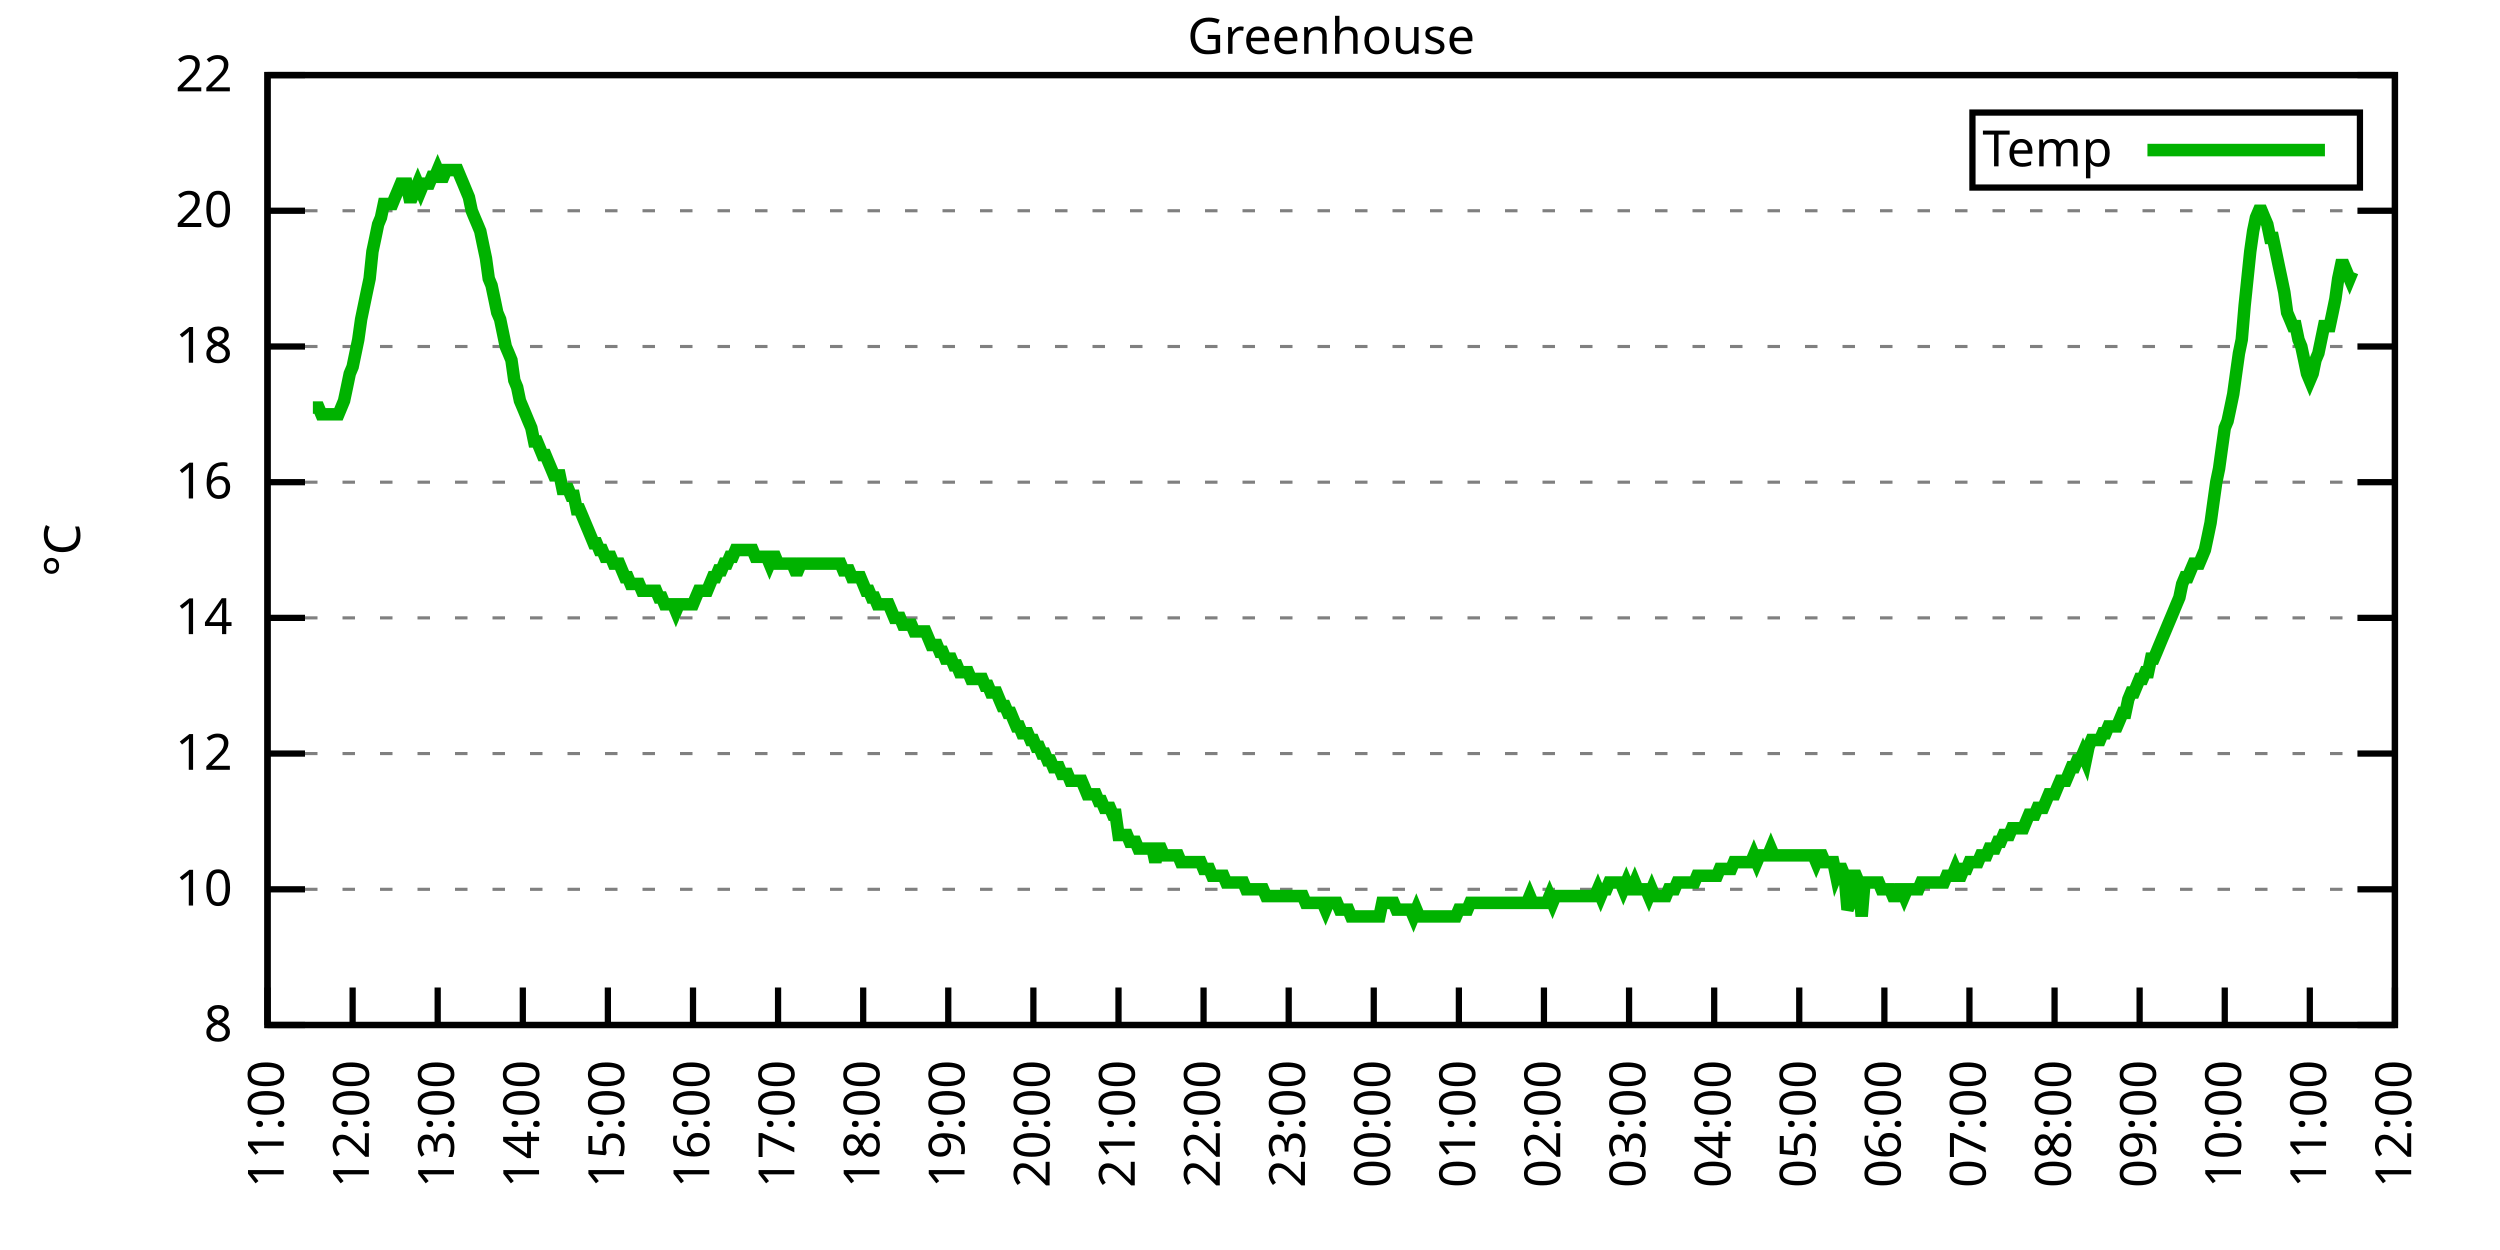
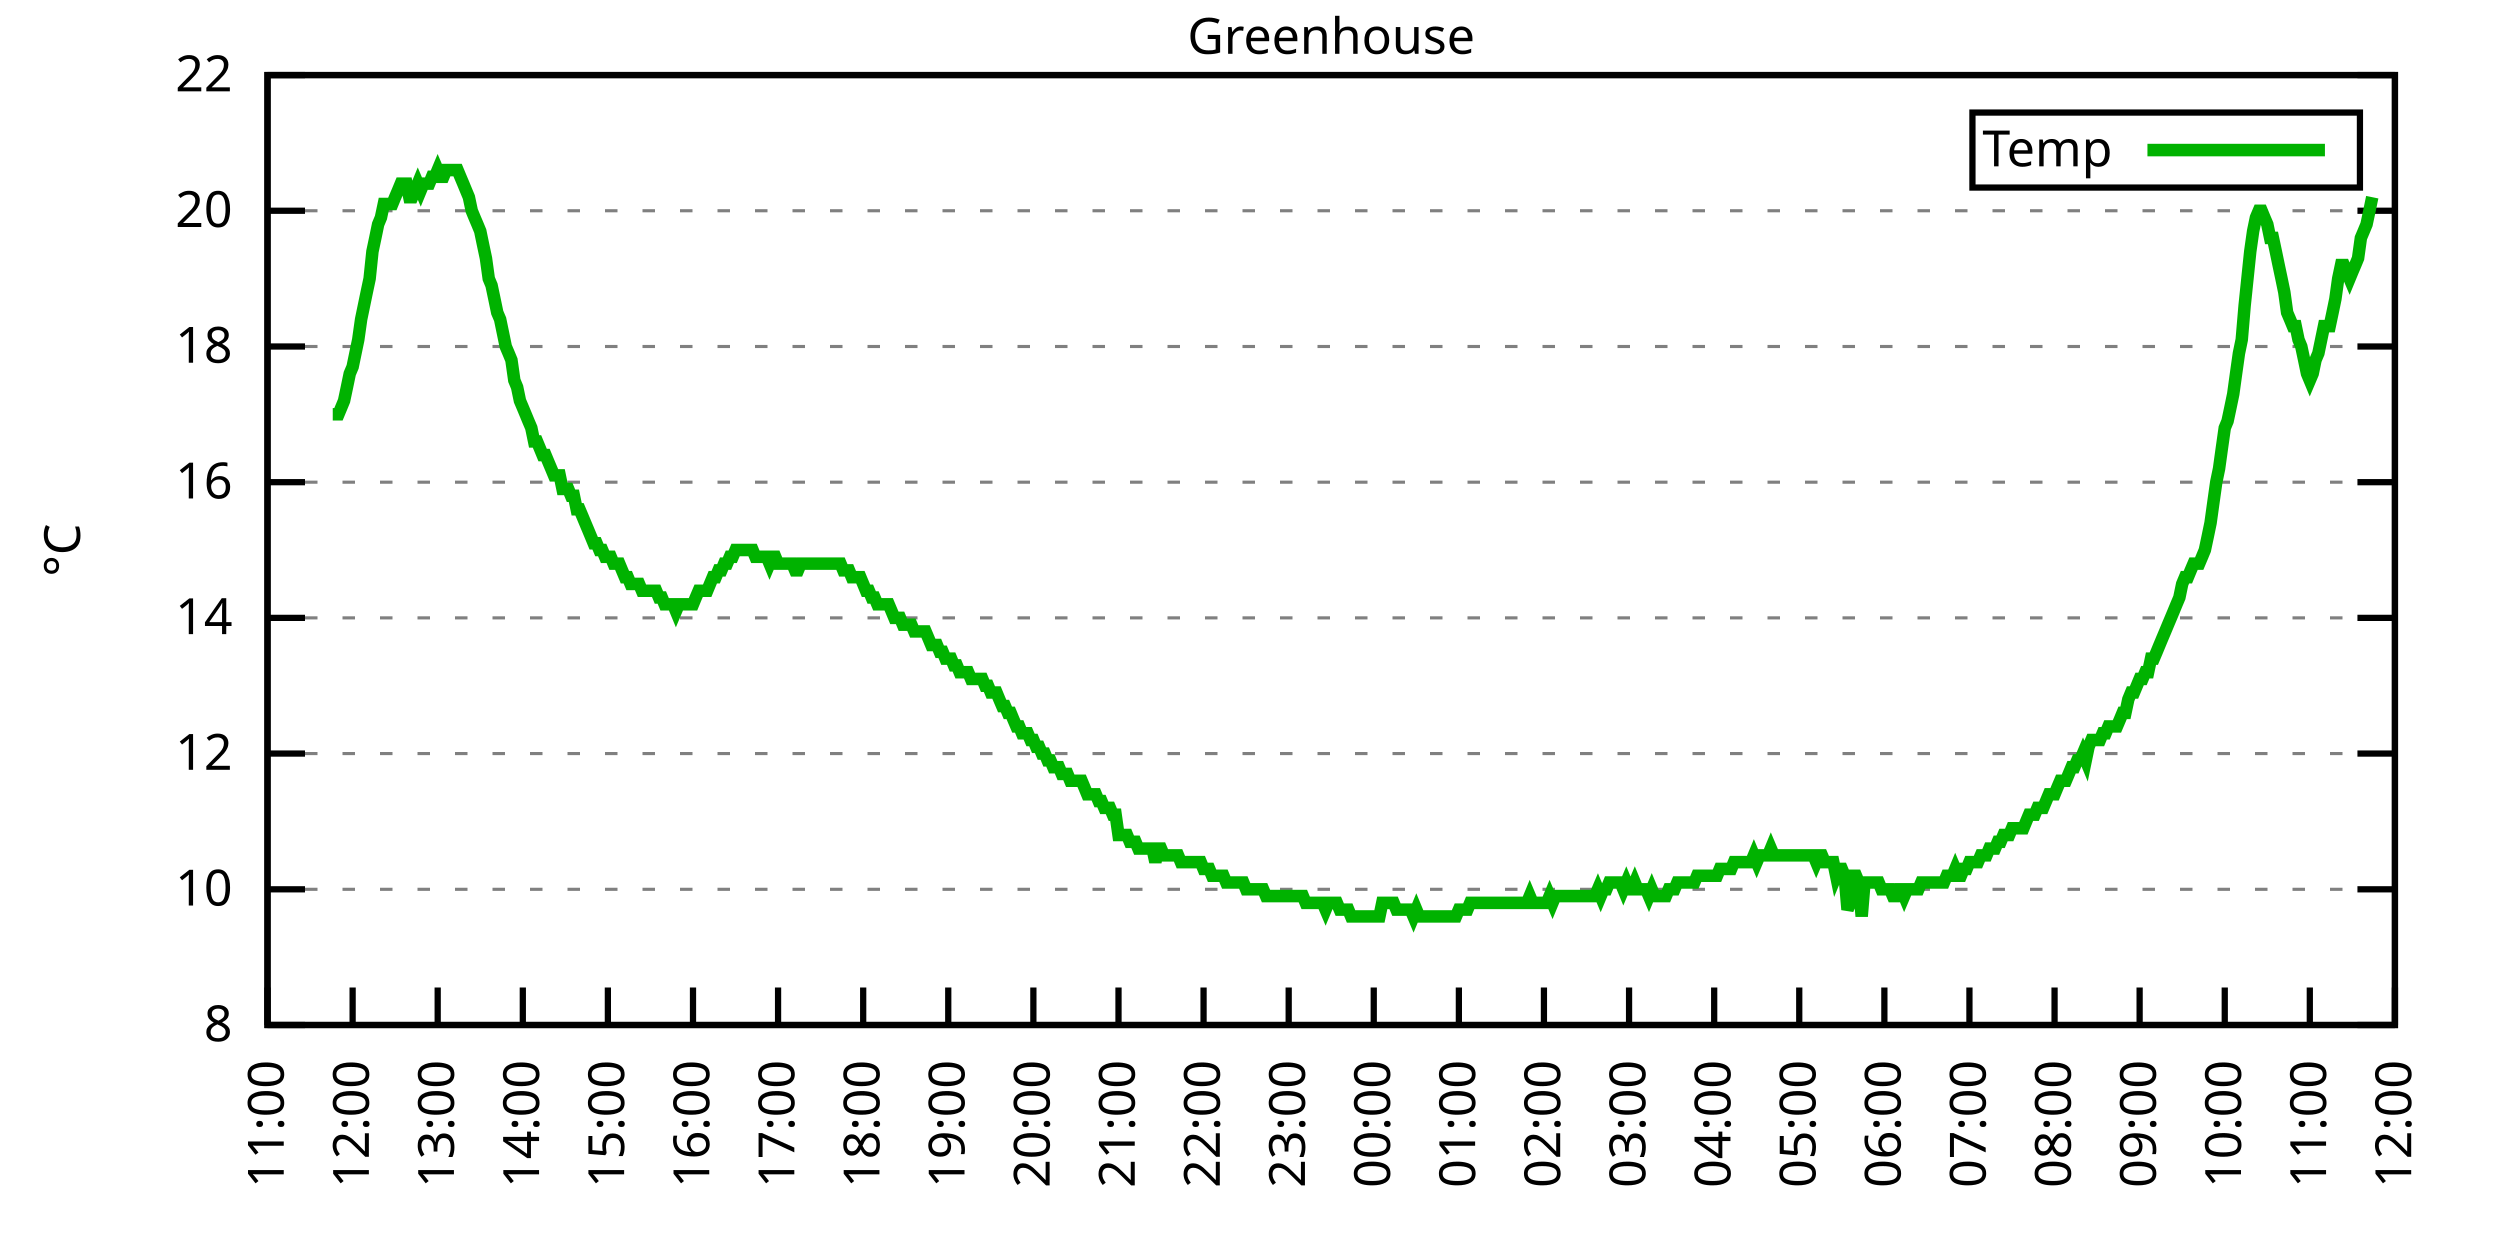
<svg xmlns="http://www.w3.org/2000/svg" xmlns:xlink="http://www.w3.org/1999/xlink" width="400" height="200" viewBox="0 0 400 200">
  <g id="gnuplot_canvas">
    <rect x="0" y="0" width="400" height="200" fill="none" />
    <defs>
      <circle id="gpDot" r="0.5" stroke-width="0.5" stroke="currentColor" />
      <path id="gpPt0" stroke-width="0.333" stroke="currentColor" d="M-1,0 h2 M0,-1 v2" />
      <path id="gpPt1" stroke-width="0.333" stroke="currentColor" d="M-1,-1 L1,1 M1,-1 L-1,1" />
      <path id="gpPt2" stroke-width="0.333" stroke="currentColor" d="M-1,0 L1,0 M0,-1 L0,1 M-1,-1 L1,1 M-1,1 L1,-1" />
      <rect id="gpPt3" stroke-width="0.333" stroke="currentColor" x="-1" y="-1" width="2" height="2" />
      <rect id="gpPt4" stroke-width="0.333" stroke="currentColor" fill="currentColor" x="-1" y="-1" width="2" height="2" />
      <circle id="gpPt5" stroke-width="0.333" stroke="currentColor" cx="0" cy="0" r="1" />
      <use xlink:href="#gpPt5" id="gpPt6" fill="currentColor" stroke="none" />
      <path id="gpPt7" stroke-width="0.333" stroke="currentColor" d="M0,-1.33 L-1.33,0.67 L1.33,0.67 z" />
      <use xlink:href="#gpPt7" id="gpPt8" fill="currentColor" stroke="none" />
      <use xlink:href="#gpPt7" id="gpPt9" stroke="currentColor" transform="rotate(180)" />
      <use xlink:href="#gpPt9" id="gpPt10" fill="currentColor" stroke="none" />
      <use xlink:href="#gpPt3" id="gpPt11" stroke="currentColor" transform="rotate(45)" />
      <use xlink:href="#gpPt11" id="gpPt12" fill="currentColor" stroke="none" />
      <path id="gpPt13" stroke-width="0.333" stroke="currentColor" d="M0,1.330 L1.265,0.411 L0.782,-1.067 L-0.782,-1.076 L-1.265,0.411 z" />
      <use xlink:href="#gpPt13" id="gpPt14" fill="currentColor" stroke="none" />
      <filter id="textbox" filterUnits="objectBoundingBox" x="0" y="0" height="1" width="1">
        <feFlood flood-color="white" flood-opacity="1" result="bgnd" />
        <feComposite in="SourceGraphic" in2="bgnd" operator="atop" />
      </filter>
      <filter id="greybox" filterUnits="objectBoundingBox" x="0" y="0" height="1" width="1">
        <feFlood flood-color="lightgrey" flood-opacity="1" result="grey" />
        <feComposite in="SourceGraphic" in2="grey" operator="atop" />
      </filter>
    </defs>
    <g fill="none" color="white" stroke="currentColor" stroke-width="1.00" stroke-linecap="butt" stroke-linejoin="miter">
</g>
    <g fill="none" color="black" stroke="currentColor" stroke-width="1.00" stroke-linecap="butt" stroke-linejoin="miter">
      <g stroke="none" shape-rendering="crispEdges">
        <polygon fill="rgb(255, 255, 255)" points="42.80,164.00 383.18,164.00 383.18,12.02 42.80,12.02 " />
      </g>
    </g>
    <g fill="none" color="black" stroke="currentColor" stroke-width="1.00" stroke-linecap="butt" stroke-linejoin="miter">
</g>
    <g fill="none" color="black" stroke="black" stroke-width="0.50" stroke-linecap="butt" stroke-linejoin="miter">
</g>
    <g fill="none" color="gray" stroke="currentColor" stroke-width="0.50" stroke-linecap="butt" stroke-linejoin="miter">
      <path stroke="gray" stroke-dasharray="2,4" class="gridline" d="M42.80,164.00 L383.19,164.00  " />
    </g>
    <g fill="none" color="gray" stroke="gray" stroke-width="1.00" stroke-linecap="butt" stroke-linejoin="miter">
</g>
    <g fill="none" color="black" stroke="currentColor" stroke-width="1.00" stroke-linecap="butt" stroke-linejoin="miter">
      <path stroke="black" d="M42.80,164.00 L48.80,164.00 M383.19,164.00 L377.19,164.00  " />
      <g transform="translate(37.20,166.60)" stroke="none" fill="black" font-family="Sans" font-size="8.00" text-anchor="end">
        <text>
          <tspan font-family="Sans"> 8</tspan>
        </text>
      </g>
    </g>
    <g fill="none" color="black" stroke="currentColor" stroke-width="1.00" stroke-linecap="butt" stroke-linejoin="miter">
</g>
    <g fill="none" color="black" stroke="black" stroke-width="0.50" stroke-linecap="butt" stroke-linejoin="miter">
</g>
    <g fill="none" color="gray" stroke="currentColor" stroke-width="0.50" stroke-linecap="butt" stroke-linejoin="miter">
      <path stroke="gray" stroke-dasharray="2,4" class="gridline" d="M42.80,142.29 L383.19,142.29  " />
    </g>
    <g fill="none" color="gray" stroke="gray" stroke-width="1.00" stroke-linecap="butt" stroke-linejoin="miter">
</g>
    <g fill="none" color="black" stroke="currentColor" stroke-width="1.00" stroke-linecap="butt" stroke-linejoin="miter">
      <path stroke="black" d="M42.80,142.29 L48.80,142.29 M383.19,142.29 L377.19,142.29  " />
      <g transform="translate(37.20,144.89)" stroke="none" fill="black" font-family="Sans" font-size="8.00" text-anchor="end">
        <text>
          <tspan font-family="Sans"> 10</tspan>
        </text>
      </g>
    </g>
    <g fill="none" color="black" stroke="currentColor" stroke-width="1.00" stroke-linecap="butt" stroke-linejoin="miter">
</g>
    <g fill="none" color="black" stroke="black" stroke-width="0.50" stroke-linecap="butt" stroke-linejoin="miter">
</g>
    <g fill="none" color="gray" stroke="currentColor" stroke-width="0.50" stroke-linecap="butt" stroke-linejoin="miter">
      <path stroke="gray" stroke-dasharray="2,4" class="gridline" d="M42.80,120.57 L383.19,120.57  " />
    </g>
    <g fill="none" color="gray" stroke="gray" stroke-width="1.00" stroke-linecap="butt" stroke-linejoin="miter">
</g>
    <g fill="none" color="black" stroke="currentColor" stroke-width="1.00" stroke-linecap="butt" stroke-linejoin="miter">
      <path stroke="black" d="M42.80,120.57 L48.80,120.57 M383.19,120.57 L377.19,120.57  " />
      <g transform="translate(37.20,123.17)" stroke="none" fill="black" font-family="Sans" font-size="8.00" text-anchor="end">
        <text>
          <tspan font-family="Sans"> 12</tspan>
        </text>
      </g>
    </g>
    <g fill="none" color="black" stroke="currentColor" stroke-width="1.00" stroke-linecap="butt" stroke-linejoin="miter">
</g>
    <g fill="none" color="black" stroke="black" stroke-width="0.50" stroke-linecap="butt" stroke-linejoin="miter">
</g>
    <g fill="none" color="gray" stroke="currentColor" stroke-width="0.50" stroke-linecap="butt" stroke-linejoin="miter">
      <path stroke="gray" stroke-dasharray="2,4" class="gridline" d="M42.80,98.86 L383.19,98.86  " />
    </g>
    <g fill="none" color="gray" stroke="gray" stroke-width="1.00" stroke-linecap="butt" stroke-linejoin="miter">
</g>
    <g fill="none" color="black" stroke="currentColor" stroke-width="1.00" stroke-linecap="butt" stroke-linejoin="miter">
      <path stroke="black" d="M42.80,98.86 L48.80,98.86 M383.19,98.86 L377.19,98.86  " />
      <g transform="translate(37.20,101.46)" stroke="none" fill="black" font-family="Sans" font-size="8.00" text-anchor="end">
        <text>
          <tspan font-family="Sans"> 14</tspan>
        </text>
      </g>
    </g>
    <g fill="none" color="black" stroke="currentColor" stroke-width="1.00" stroke-linecap="butt" stroke-linejoin="miter">
</g>
    <g fill="none" color="black" stroke="black" stroke-width="0.50" stroke-linecap="butt" stroke-linejoin="miter">
</g>
    <g fill="none" color="gray" stroke="currentColor" stroke-width="0.50" stroke-linecap="butt" stroke-linejoin="miter">
      <path stroke="gray" stroke-dasharray="2,4" class="gridline" d="M42.80,77.15 L383.19,77.15  " />
    </g>
    <g fill="none" color="gray" stroke="gray" stroke-width="1.00" stroke-linecap="butt" stroke-linejoin="miter">
</g>
    <g fill="none" color="black" stroke="currentColor" stroke-width="1.00" stroke-linecap="butt" stroke-linejoin="miter">
      <path stroke="black" d="M42.80,77.15 L48.80,77.15 M383.19,77.15 L377.19,77.15  " />
      <g transform="translate(37.20,79.75)" stroke="none" fill="black" font-family="Sans" font-size="8.00" text-anchor="end">
        <text>
          <tspan font-family="Sans"> 16</tspan>
        </text>
      </g>
    </g>
    <g fill="none" color="black" stroke="currentColor" stroke-width="1.00" stroke-linecap="butt" stroke-linejoin="miter">
</g>
    <g fill="none" color="black" stroke="black" stroke-width="0.50" stroke-linecap="butt" stroke-linejoin="miter">
</g>
    <g fill="none" color="gray" stroke="currentColor" stroke-width="0.50" stroke-linecap="butt" stroke-linejoin="miter">
      <path stroke="gray" stroke-dasharray="2,4" class="gridline" d="M42.80,55.44 L383.19,55.44  " />
    </g>
    <g fill="none" color="gray" stroke="gray" stroke-width="1.00" stroke-linecap="butt" stroke-linejoin="miter">
</g>
    <g fill="none" color="black" stroke="currentColor" stroke-width="1.00" stroke-linecap="butt" stroke-linejoin="miter">
      <path stroke="black" d="M42.80,55.44 L48.80,55.44 M383.19,55.44 L377.19,55.44  " />
      <g transform="translate(37.20,58.04)" stroke="none" fill="black" font-family="Sans" font-size="8.00" text-anchor="end">
        <text>
          <tspan font-family="Sans"> 18</tspan>
        </text>
      </g>
    </g>
    <g fill="none" color="black" stroke="currentColor" stroke-width="1.00" stroke-linecap="butt" stroke-linejoin="miter">
</g>
    <g fill="none" color="black" stroke="black" stroke-width="0.50" stroke-linecap="butt" stroke-linejoin="miter">
</g>
    <g fill="none" color="gray" stroke="currentColor" stroke-width="0.50" stroke-linecap="butt" stroke-linejoin="miter">
      <path stroke="gray" stroke-dasharray="2,4" class="gridline" d="M42.80,33.72 L383.19,33.72  " />
    </g>
    <g fill="none" color="gray" stroke="gray" stroke-width="1.00" stroke-linecap="butt" stroke-linejoin="miter">
</g>
    <g fill="none" color="black" stroke="currentColor" stroke-width="1.00" stroke-linecap="butt" stroke-linejoin="miter">
      <path stroke="black" d="M42.80,33.72 L48.80,33.72 M383.19,33.72 L377.19,33.72  " />
      <g transform="translate(37.20,36.32)" stroke="none" fill="black" font-family="Sans" font-size="8.00" text-anchor="end">
        <text>
          <tspan font-family="Sans"> 20</tspan>
        </text>
      </g>
    </g>
    <g fill="none" color="black" stroke="currentColor" stroke-width="1.00" stroke-linecap="butt" stroke-linejoin="miter">
</g>
    <g fill="none" color="black" stroke="black" stroke-width="0.50" stroke-linecap="butt" stroke-linejoin="miter">
</g>
    <g fill="none" color="gray" stroke="currentColor" stroke-width="0.50" stroke-linecap="butt" stroke-linejoin="miter">
      <path stroke="gray" stroke-dasharray="2,4" class="gridline" d="M42.80,12.01 L383.19,12.01  " />
    </g>
    <g fill="none" color="gray" stroke="gray" stroke-width="1.00" stroke-linecap="butt" stroke-linejoin="miter">
</g>
    <g fill="none" color="black" stroke="currentColor" stroke-width="1.00" stroke-linecap="butt" stroke-linejoin="miter">
      <path stroke="black" d="M42.80,12.01 L48.80,12.01 M383.19,12.01 L377.19,12.01  " />
      <g transform="translate(37.20,14.61)" stroke="none" fill="black" font-family="Sans" font-size="8.00" text-anchor="end">
        <text>
          <tspan font-family="Sans"> 22</tspan>
        </text>
      </g>
    </g>
    <g fill="none" color="black" stroke="currentColor" stroke-width="1.00" stroke-linecap="butt" stroke-linejoin="miter">
      <path stroke="black" d="M42.80,164.00 L42.80,158.00  " />
      <g transform="translate(45.40,169.60) rotate(270.00)" stroke="none" fill="black" font-family="Sans" font-size="8.00" text-anchor="end">
        <text>
          <tspan font-family="Sans">11:00</tspan>
        </text>
      </g>
    </g>
    <g fill="none" color="black" stroke="currentColor" stroke-width="1.00" stroke-linecap="butt" stroke-linejoin="miter">
      <path stroke="black" d="M56.42,164.00 L56.42,158.00  " />
      <g transform="translate(59.02,169.60) rotate(270.00)" stroke="none" fill="black" font-family="Sans" font-size="8.00" text-anchor="end">
        <text>
          <tspan font-family="Sans">12:00</tspan>
        </text>
      </g>
    </g>
    <g fill="none" color="black" stroke="currentColor" stroke-width="1.00" stroke-linecap="butt" stroke-linejoin="miter">
      <path stroke="black" d="M70.03,164.00 L70.03,158.00  " />
      <g transform="translate(72.63,169.60) rotate(270.00)" stroke="none" fill="black" font-family="Sans" font-size="8.00" text-anchor="end">
        <text>
          <tspan font-family="Sans">13:00</tspan>
        </text>
      </g>
    </g>
    <g fill="none" color="black" stroke="currentColor" stroke-width="1.00" stroke-linecap="butt" stroke-linejoin="miter">
      <path stroke="black" d="M83.65,164.00 L83.65,158.00  " />
      <g transform="translate(86.25,169.60) rotate(270.00)" stroke="none" fill="black" font-family="Sans" font-size="8.00" text-anchor="end">
        <text>
          <tspan font-family="Sans">14:00</tspan>
        </text>
      </g>
    </g>
    <g fill="none" color="black" stroke="currentColor" stroke-width="1.00" stroke-linecap="butt" stroke-linejoin="miter">
      <path stroke="black" d="M97.26,164.00 L97.26,158.00  " />
      <g transform="translate(99.86,169.60) rotate(270.00)" stroke="none" fill="black" font-family="Sans" font-size="8.00" text-anchor="end">
        <text>
          <tspan font-family="Sans">15:00</tspan>
        </text>
      </g>
    </g>
    <g fill="none" color="black" stroke="currentColor" stroke-width="1.00" stroke-linecap="butt" stroke-linejoin="miter">
      <path stroke="black" d="M110.88,164.00 L110.88,158.00  " />
      <g transform="translate(113.48,169.60) rotate(270.00)" stroke="none" fill="black" font-family="Sans" font-size="8.00" text-anchor="end">
        <text>
          <tspan font-family="Sans">16:00</tspan>
        </text>
      </g>
    </g>
    <g fill="none" color="black" stroke="currentColor" stroke-width="1.00" stroke-linecap="butt" stroke-linejoin="miter">
      <path stroke="black" d="M124.49,164.00 L124.49,158.00  " />
      <g transform="translate(127.09,169.60) rotate(270.00)" stroke="none" fill="black" font-family="Sans" font-size="8.00" text-anchor="end">
        <text>
          <tspan font-family="Sans">17:00</tspan>
        </text>
      </g>
    </g>
    <g fill="none" color="black" stroke="currentColor" stroke-width="1.00" stroke-linecap="butt" stroke-linejoin="miter">
      <path stroke="black" d="M138.11,164.00 L138.11,158.00  " />
      <g transform="translate(140.71,169.60) rotate(270.00)" stroke="none" fill="black" font-family="Sans" font-size="8.00" text-anchor="end">
        <text>
          <tspan font-family="Sans">18:00</tspan>
        </text>
      </g>
    </g>
    <g fill="none" color="black" stroke="currentColor" stroke-width="1.00" stroke-linecap="butt" stroke-linejoin="miter">
      <path stroke="black" d="M151.72,164.00 L151.72,158.00  " />
      <g transform="translate(154.32,169.60) rotate(270.00)" stroke="none" fill="black" font-family="Sans" font-size="8.00" text-anchor="end">
        <text>
          <tspan font-family="Sans">19:00</tspan>
        </text>
      </g>
    </g>
    <g fill="none" color="black" stroke="currentColor" stroke-width="1.00" stroke-linecap="butt" stroke-linejoin="miter">
      <path stroke="black" d="M165.34,164.00 L165.34,158.00  " />
      <g transform="translate(167.94,169.60) rotate(270.00)" stroke="none" fill="black" font-family="Sans" font-size="8.00" text-anchor="end">
        <text>
          <tspan font-family="Sans">20:00</tspan>
        </text>
      </g>
    </g>
    <g fill="none" color="black" stroke="currentColor" stroke-width="1.00" stroke-linecap="butt" stroke-linejoin="miter">
      <path stroke="black" d="M178.96,164.00 L178.96,158.00  " />
      <g transform="translate(181.56,169.60) rotate(270.00)" stroke="none" fill="black" font-family="Sans" font-size="8.00" text-anchor="end">
        <text>
          <tspan font-family="Sans">21:00</tspan>
        </text>
      </g>
    </g>
    <g fill="none" color="black" stroke="currentColor" stroke-width="1.00" stroke-linecap="butt" stroke-linejoin="miter">
      <path stroke="black" d="M192.57,164.00 L192.57,158.00  " />
      <g transform="translate(195.17,169.60) rotate(270.00)" stroke="none" fill="black" font-family="Sans" font-size="8.00" text-anchor="end">
        <text>
          <tspan font-family="Sans">22:00</tspan>
        </text>
      </g>
    </g>
    <g fill="none" color="black" stroke="currentColor" stroke-width="1.00" stroke-linecap="butt" stroke-linejoin="miter">
      <path stroke="black" d="M206.19,164.00 L206.19,158.00  " />
      <g transform="translate(208.79,169.60) rotate(270.00)" stroke="none" fill="black" font-family="Sans" font-size="8.00" text-anchor="end">
        <text>
          <tspan font-family="Sans">23:00</tspan>
        </text>
      </g>
    </g>
    <g fill="none" color="black" stroke="currentColor" stroke-width="1.00" stroke-linecap="butt" stroke-linejoin="miter">
      <path stroke="black" d="M219.80,164.00 L219.80,158.00  " />
      <g transform="translate(222.40,169.60) rotate(270.00)" stroke="none" fill="black" font-family="Sans" font-size="8.00" text-anchor="end">
        <text>
          <tspan font-family="Sans">00:00</tspan>
        </text>
      </g>
    </g>
    <g fill="none" color="black" stroke="currentColor" stroke-width="1.00" stroke-linecap="butt" stroke-linejoin="miter">
      <path stroke="black" d="M233.42,164.00 L233.42,158.00  " />
      <g transform="translate(236.02,169.60) rotate(270.00)" stroke="none" fill="black" font-family="Sans" font-size="8.00" text-anchor="end">
        <text>
          <tspan font-family="Sans">01:00</tspan>
        </text>
      </g>
    </g>
    <g fill="none" color="black" stroke="currentColor" stroke-width="1.00" stroke-linecap="butt" stroke-linejoin="miter">
      <path stroke="black" d="M247.03,164.00 L247.03,158.00  " />
      <g transform="translate(249.63,169.60) rotate(270.00)" stroke="none" fill="black" font-family="Sans" font-size="8.00" text-anchor="end">
        <text>
          <tspan font-family="Sans">02:00</tspan>
        </text>
      </g>
    </g>
    <g fill="none" color="black" stroke="currentColor" stroke-width="1.00" stroke-linecap="butt" stroke-linejoin="miter">
      <path stroke="black" d="M260.65,164.00 L260.65,158.00  " />
      <g transform="translate(263.25,169.60) rotate(270.00)" stroke="none" fill="black" font-family="Sans" font-size="8.00" text-anchor="end">
        <text>
          <tspan font-family="Sans">03:00</tspan>
        </text>
      </g>
    </g>
    <g fill="none" color="black" stroke="currentColor" stroke-width="1.00" stroke-linecap="butt" stroke-linejoin="miter">
      <path stroke="black" d="M274.27,164.00 L274.27,158.00  " />
      <g transform="translate(276.87,169.60) rotate(270.00)" stroke="none" fill="black" font-family="Sans" font-size="8.00" text-anchor="end">
        <text>
          <tspan font-family="Sans">04:00</tspan>
        </text>
      </g>
    </g>
    <g fill="none" color="black" stroke="currentColor" stroke-width="1.00" stroke-linecap="butt" stroke-linejoin="miter">
      <path stroke="black" d="M287.88,164.00 L287.88,158.00  " />
      <g transform="translate(290.48,169.60) rotate(270.00)" stroke="none" fill="black" font-family="Sans" font-size="8.00" text-anchor="end">
        <text>
          <tspan font-family="Sans">05:00</tspan>
        </text>
      </g>
    </g>
    <g fill="none" color="black" stroke="currentColor" stroke-width="1.00" stroke-linecap="butt" stroke-linejoin="miter">
      <path stroke="black" d="M301.50,164.00 L301.50,158.00  " />
      <g transform="translate(304.10,169.60) rotate(270.00)" stroke="none" fill="black" font-family="Sans" font-size="8.00" text-anchor="end">
        <text>
          <tspan font-family="Sans">06:00</tspan>
        </text>
      </g>
    </g>
    <g fill="none" color="black" stroke="currentColor" stroke-width="1.00" stroke-linecap="butt" stroke-linejoin="miter">
      <path stroke="black" d="M315.11,164.00 L315.11,158.00  " />
      <g transform="translate(317.71,169.60) rotate(270.00)" stroke="none" fill="black" font-family="Sans" font-size="8.00" text-anchor="end">
        <text>
          <tspan font-family="Sans">07:00</tspan>
        </text>
      </g>
    </g>
    <g fill="none" color="black" stroke="currentColor" stroke-width="1.00" stroke-linecap="butt" stroke-linejoin="miter">
      <path stroke="black" d="M328.73,164.00 L328.73,158.00  " />
      <g transform="translate(331.33,169.60) rotate(270.00)" stroke="none" fill="black" font-family="Sans" font-size="8.00" text-anchor="end">
        <text>
          <tspan font-family="Sans">08:00</tspan>
        </text>
      </g>
    </g>
    <g fill="none" color="black" stroke="currentColor" stroke-width="1.00" stroke-linecap="butt" stroke-linejoin="miter">
      <path stroke="black" d="M342.34,164.00 L342.34,158.00  " />
      <g transform="translate(344.94,169.60) rotate(270.00)" stroke="none" fill="black" font-family="Sans" font-size="8.00" text-anchor="end">
        <text>
          <tspan font-family="Sans">09:00</tspan>
        </text>
      </g>
    </g>
    <g fill="none" color="black" stroke="currentColor" stroke-width="1.00" stroke-linecap="butt" stroke-linejoin="miter">
      <path stroke="black" d="M355.96,164.00 L355.96,158.00  " />
      <g transform="translate(358.56,169.60) rotate(270.00)" stroke="none" fill="black" font-family="Sans" font-size="8.00" text-anchor="end">
        <text>
          <tspan font-family="Sans">10:00</tspan>
        </text>
      </g>
    </g>
    <g fill="none" color="black" stroke="currentColor" stroke-width="1.00" stroke-linecap="butt" stroke-linejoin="miter">
      <path stroke="black" d="M369.57,164.00 L369.57,158.00  " />
      <g transform="translate(372.17,169.60) rotate(270.00)" stroke="none" fill="black" font-family="Sans" font-size="8.00" text-anchor="end">
        <text>
          <tspan font-family="Sans">11:00</tspan>
        </text>
      </g>
    </g>
    <g fill="none" color="black" stroke="currentColor" stroke-width="1.00" stroke-linecap="butt" stroke-linejoin="miter">
      <path stroke="black" d="M383.19,164.00 L383.19,158.00  " />
      <g transform="translate(385.79,169.60) rotate(270.00)" stroke="none" fill="black" font-family="Sans" font-size="8.00" text-anchor="end">
        <text>
          <tspan font-family="Sans">12:00</tspan>
        </text>
      </g>
    </g>
    <g fill="none" color="black" stroke="currentColor" stroke-width="1.00" stroke-linecap="butt" stroke-linejoin="miter">
</g>
    <g fill="none" color="black" stroke="currentColor" stroke-width="1.00" stroke-linecap="butt" stroke-linejoin="miter">
      <path stroke="black" d="M42.80,12.01 L42.80,164.00 L383.19,164.00 L383.19,12.01 L42.80,12.01 Z  " />
    </g>
    <g fill="none" color="black" stroke="currentColor" stroke-width="1.00" stroke-linecap="butt" stroke-linejoin="miter">
</g>
    <g fill="none" color="black" stroke="currentColor" stroke-width="1.00" stroke-linecap="butt" stroke-linejoin="miter">
      <path stroke="black" d="M315.59,30.01 L315.59,18.01 L377.59,18.01 L377.59,30.01 L315.59,30.01 Z  " />
    </g>
    <g id="Greenhouse_plot_1">
      <g fill="none" color="white" stroke="black" stroke-width="2.00" stroke-linecap="butt" stroke-linejoin="miter">
</g>
      <g fill="none" color="black" stroke="currentColor" stroke-width="2.00" stroke-linecap="butt" stroke-linejoin="miter">
        <g transform="translate(337.99,26.61)" stroke="none" fill="black" font-family="Sans" font-size="8.00" text-anchor="end">
          <text>
            <tspan font-family="Sans">Temp</tspan>
          </text>
        </g>
      </g>
      <g fill="none" color="black" stroke="currentColor" stroke-width="2.00" stroke-linecap="butt" stroke-linejoin="miter">
-         <path stroke="rgb(  0, 178,   0)" d="M343.59,24.01 L371.99,24.01 M50.06,65.21 L50.52,65.21 L50.97,65.21 L51.42,66.29 L51.88,66.29 L52.33,66.29   L52.78,66.29 L53.24,66.29 L53.69,66.29 L54.15,66.29 L54.60,65.21 L55.05,64.12 L55.51,61.95 L55.96,59.78   L56.42,58.69 L56.87,56.52 L57.32,54.35 L57.78,51.09 L58.23,48.92 L58.68,46.75 L59.14,44.58 L59.59,40.24   L60.05,38.07 L60.50,35.89 L60.95,34.81 L61.41,32.64 L61.86,32.64 L62.32,32.64 L62.77,32.64 L63.22,31.55   L63.68,30.47 L64.13,29.38 L64.58,29.38 L65.04,29.38 L65.49,31.55 L65.95,31.55 L66.40,30.47 L66.85,29.38   L67.31,30.47 L67.76,29.38 L68.22,29.38 L68.67,29.38 L69.12,28.29 L69.58,28.29 L70.03,27.21 L70.49,28.29   L70.94,28.29 L71.39,27.21 L71.85,27.21 L72.30,27.21 L72.75,27.21 L73.21,27.21 L73.66,28.29 L74.12,29.38   L74.57,30.47 L75.02,31.55 L75.48,33.72 L75.93,34.81 L76.39,35.89 L76.84,36.98 L77.29,39.15 L77.75,41.32   L78.20,44.58 L78.65,45.66 L79.11,47.84 L79.56,50.01 L80.02,51.09 L80.47,53.26 L80.92,55.44 L81.38,56.52   L81.83,57.61 L82.29,60.86 L82.74,61.95 L83.19,64.12 L83.65,65.21 L84.10,66.29 L84.55,67.38 L85.01,68.46   L85.46,70.63 L85.92,70.63 L86.37,71.72 L86.82,72.81 L87.28,72.81 L87.73,73.89 L88.19,74.98 L88.64,76.06   L89.09,76.06 L89.55,76.06 L90.00,78.23 L90.45,78.23 L90.91,78.23 L91.36,79.32 L91.82,79.32 L92.27,81.49   L92.72,81.49 L93.18,82.58 L93.63,83.66 L94.09,84.75 L94.54,85.83 L94.99,86.92 L95.45,86.92 L95.90,88.00   L96.35,88.00 L96.81,89.09 L97.26,89.09 L97.72,89.09 L98.17,90.18 L98.62,90.18 L99.08,90.18 L99.53,91.26   L99.99,92.35 L100.44,92.35 L100.89,93.43 L101.35,93.43 L101.80,93.43 L102.25,93.43 L102.71,94.52 L103.16,94.52   L103.62,94.52 L104.07,94.52 L104.52,94.52 L104.98,94.52 L105.43,95.60 L105.89,95.60 L106.34,96.69 L106.79,96.69   L107.25,96.69 L107.70,96.69 L108.15,97.78 L108.61,96.69 L109.06,96.69 L109.52,96.69 L109.97,96.69 L110.42,96.69   L110.88,96.69 L111.33,95.60 L111.79,94.52 L112.24,94.52 L112.69,94.52 L113.15,94.52 L113.60,93.43 L114.05,92.35   L114.51,92.35 L114.96,91.26 L115.42,91.26 L115.87,90.18 L116.32,90.18 L116.78,89.09 L117.23,89.09 L117.69,88.00   L118.14,88.00 L118.59,88.00 L119.05,88.00 L119.50,88.00 L119.96,88.00 L120.41,88.00 L120.86,89.09 L121.32,89.09   L121.77,89.09 L122.22,89.09 L122.68,89.09 L123.13,90.18 L123.59,89.09 L124.04,89.09 L124.49,90.18 L124.95,90.18   L125.40,90.18 L125.86,90.18 L126.31,90.18 L126.76,90.18 L127.22,91.26 L127.67,91.26 L128.12,90.18 L128.58,90.18   L129.03,90.18 L129.49,90.18 L129.94,90.18 L130.39,90.18 L130.85,90.18 L131.30,90.18 L131.76,90.18 L132.21,90.18   L132.66,90.18 L133.12,90.18 L133.57,90.18 L134.02,90.18 L134.48,90.18 L134.93,91.26 L135.39,91.26 L135.84,91.26   L136.29,92.35 L136.75,92.35 L137.20,92.35 L137.66,92.35 L138.11,93.43 L138.56,94.52 L139.02,94.52 L139.47,95.60   L139.92,95.60 L140.38,96.69 L140.83,96.69 L141.29,96.69 L141.74,96.69 L142.19,96.69 L142.65,97.78 L143.10,98.86   L143.56,98.86 L144.01,98.86 L144.46,99.95 L144.92,99.95 L145.37,99.95 L145.82,99.95 L146.28,101.03 L146.73,101.03   L147.19,101.03 L147.64,101.03 L148.09,101.03 L148.55,102.12 L149.00,103.20 L149.46,103.20 L149.91,103.20 L150.36,104.29   L150.82,104.29 L151.27,105.38 L151.72,105.38 L152.18,105.38 L152.63,106.46 L153.09,106.46 L153.54,107.55 L153.99,107.55   L154.45,107.55 L154.90,107.55 L155.36,108.63 L155.81,108.63 L156.26,108.63 L156.72,108.63 L157.17,108.63 L157.62,109.72   L158.08,109.72 L158.53,110.80 L158.99,110.80 L159.44,110.80 L159.89,111.89 L160.35,112.97 L160.80,112.97 L161.26,114.06   L161.71,114.06 L162.16,115.15 L162.62,116.23 L163.07,116.23 L163.52,117.32 L163.98,117.32 L164.43,117.32 L164.89,118.40   L165.34,118.40 L165.79,119.49 L166.25,119.49 L166.70,120.57 L167.16,120.57 L167.61,121.66 L168.06,121.66 L168.52,122.75   L168.97,122.75 L169.43,122.75 L169.88,123.83 L170.33,123.83 L170.79,123.83 L171.24,124.92 L171.69,124.92 L172.15,124.92   L172.60,124.92 L173.06,124.92 L173.51,126.00 L173.96,127.09 L174.42,127.09 L174.87,127.09 L175.33,127.09 L175.78,128.17   L176.23,128.17 L176.69,129.26 L177.14,129.26 L177.59,129.26 L178.05,130.35 L178.50,130.35 L178.96,133.60 L179.41,133.60   L179.86,133.60 L180.32,133.60 L180.77,134.69 L181.23,134.69 L181.68,134.69 L182.13,135.77 L182.59,135.77 L183.04,135.77   L183.49,135.77 L183.95,135.77 L184.40,135.77 L184.86,137.94 L185.31,135.77 L185.76,135.77 L186.22,136.86 L186.67,136.86   L187.13,136.86 L187.58,136.86 L188.03,136.86 L188.49,136.86 L188.94,137.94 L189.39,137.94 L189.85,137.94 L190.30,137.94   L190.76,137.94 L191.21,137.94 L191.66,137.94 L192.12,137.94 L192.57,139.03 L193.03,139.03 L193.48,139.03 L193.93,140.12   L194.39,140.12 L194.84,140.12 L195.29,140.12 L195.75,140.12 L196.20,141.20 L196.66,141.20 L197.11,141.20 L197.56,141.20   L198.02,141.20 L198.47,141.20 L198.93,141.20 L199.38,142.29 L199.83,142.29 L200.29,142.29 L200.74,142.29 L201.19,142.29   L201.65,142.29 L202.10,142.29 L202.56,143.37 L203.01,143.37 L203.46,143.37 L203.92,143.37 L204.37,143.37 L204.83,143.37   L205.28,143.37 L205.73,143.37 L206.19,143.37 L206.64,143.37 L207.09,143.37 L207.55,143.37 L208.00,143.37 L208.46,143.37   L208.91,144.46 L209.36,144.46 L209.82,144.46 L210.27,144.46 L210.73,144.46 L211.18,144.46 L211.63,144.46 L212.09,145.54   L212.54,144.46 L213.00,144.46 L213.45,144.46 L213.90,144.46 L214.36,145.54 L214.81,145.54 L215.26,145.54 L215.72,145.54   L216.17,146.63 L216.63,146.63 L217.08,146.63 L217.53,146.63 L217.99,146.63 L218.44,146.63 L218.90,146.63 L219.35,146.63   L219.80,146.63 L220.26,146.63 L220.71,146.63 L221.16,144.46 L221.62,144.46 L222.07,144.46 L222.53,144.46 L222.98,144.46   L223.43,145.54 L223.89,145.54 L224.34,145.54 L224.80,145.54 L225.25,145.54 L225.70,145.54 L226.16,146.63 L226.61,145.54   L227.06,146.63 L227.52,146.63 L227.97,146.63 L228.43,146.63 L228.88,146.63 L229.33,146.63 L229.79,146.63 L230.24,146.63   L230.70,146.63 L231.15,146.63 L231.60,146.63 L232.06,146.63 L232.51,146.63 L232.96,146.63 L233.42,145.54 L233.87,145.54   L234.33,145.54 L234.78,145.54 L235.23,144.46 L235.69,144.46 L236.14,144.46 L236.60,144.46 L237.05,144.46 L237.50,144.46   L237.96,144.46 L238.41,144.46 L238.86,144.46 L239.32,144.46 L239.77,144.46 L240.23,144.46 L240.68,144.46 L241.13,144.46   L241.59,144.46 L242.04,144.46 L242.50,144.46 L242.95,144.46 L243.40,144.46 L243.86,144.46 L244.31,144.46 L244.76,143.37   L245.22,144.46 L245.67,144.46 L246.13,144.46 L246.58,144.46 L247.03,144.46 L247.49,144.46 L247.94,143.37 L248.40,144.46   L248.85,143.37 L249.30,143.37 L249.76,143.37 L250.21,143.37 L250.66,143.37 L251.12,143.37 L251.57,143.37 L252.03,143.37   L252.48,143.37 L252.93,143.37 L253.39,143.37 L253.84,143.37 L254.30,143.37 L254.75,143.37 L255.20,143.37 L255.66,142.29   L256.11,143.37 L256.56,142.29 L257.02,142.29 L257.47,141.20 L257.93,141.20 L258.38,141.20 L258.83,141.20 L259.29,141.20   L259.74,142.29 L260.20,141.20 L260.65,142.29 L261.10,142.29 L261.56,141.20 L262.01,142.29 L262.47,142.29 L262.92,142.29   L263.37,142.29 L263.83,143.37 L264.28,142.29 L264.73,143.37 L265.19,143.37 L265.64,143.37 L266.10,143.37 L266.55,143.37   L267.00,142.29 L267.46,142.29 L267.91,142.29 L268.37,141.20 L268.82,141.20 L269.27,141.20 L269.73,141.20 L270.18,141.20   L270.63,141.20 L271.09,141.20 L271.54,140.12 L272.00,140.12 L272.45,140.12 L272.90,140.12 L273.36,140.12 L273.81,140.12   L274.27,140.12 L274.72,140.12 L275.17,139.03 L275.63,139.03 L276.08,139.03 L276.53,139.03 L276.99,139.03 L277.44,137.94   L277.90,137.94 L278.35,137.94 L278.80,137.94 L279.26,137.94 L279.71,137.94 L280.17,137.94 L280.62,136.86 L281.07,137.94   L281.53,136.86 L281.98,136.86 L282.43,136.86 L282.89,136.86 L283.34,135.77 L283.80,136.86 L284.25,136.86 L284.70,136.86   L285.16,136.86 L285.61,136.86 L286.07,136.86 L286.52,136.86 L286.97,136.86 L287.43,136.86 L287.88,136.86 L288.33,136.86   L288.79,136.86 L289.24,136.86 L289.70,136.86 L290.15,136.86 L290.60,137.94 L291.06,136.86 L291.51,136.86 L291.97,137.94   L292.42,137.94 L292.87,137.94 L293.33,137.94 L293.78,140.12 L294.23,139.03 L294.69,139.03 L295.14,140.12 L295.60,145.54   L296.05,144.46 L296.50,140.12 L296.96,140.12 L297.41,141.20 L297.87,146.63 L298.32,141.20 L298.77,141.20 L299.23,141.20   L299.68,141.20 L300.13,141.20 L300.59,141.20 L301.04,142.29 L301.50,142.29 L301.95,142.29 L302.40,142.29 L302.86,143.37   L303.31,143.37 L303.77,142.29 L304.22,142.29 L304.67,143.37 L305.13,142.29 L305.58,142.29 L306.03,142.29 L306.49,142.29   L306.94,142.29 L307.40,141.20 L307.85,141.20 L308.30,141.20 L308.76,141.20 L309.21,141.20 L309.67,141.20 L310.12,141.20   L310.57,141.20 L311.03,141.20 L311.48,140.12 L311.94,140.12 L312.39,140.12 L312.84,139.03 L313.30,140.12 L313.75,140.12   L314.20,139.03 L314.66,139.03 L315.11,137.94 L315.57,137.94 L316.02,137.94 L316.47,137.94 L316.93,136.86 L317.38,136.86   L317.84,136.86 L318.29,135.77 L318.74,135.77 L319.20,135.77 L319.65,134.69 L320.10,134.69 L320.56,133.60 L321.01,133.60   L321.47,133.60 L321.92,132.52 L322.37,132.52 L322.83,132.52 L323.28,132.52 L323.74,132.52 L324.19,131.43 L324.64,130.35   L325.10,130.35 L325.55,130.35 L326.00,129.26 L326.46,129.26 L326.91,129.26 L327.37,128.17 L327.82,127.09 L328.27,127.09   L328.73,127.09 L329.18,126.00 L329.64,124.92 L330.09,124.92 L330.54,124.92 L331.00,123.83 L331.45,122.75 L331.90,122.75   L332.36,121.66 L332.81,121.66 L333.27,120.57 L333.72,121.66 L334.17,119.49 L334.63,118.40 L335.08,118.40 L335.54,118.40   L335.99,118.40 L336.44,117.32 L336.90,117.32 L337.35,116.23 L337.80,116.23 L338.26,116.23 L338.71,116.23 L339.17,115.15   L339.62,114.06 L340.07,114.06 L340.53,111.89 L340.98,110.80 L341.44,110.80 L341.89,109.72 L342.34,108.63 L342.80,108.63   L343.25,107.55 L343.70,107.55 L344.16,105.38 L344.61,105.38 L345.07,104.29 L345.52,103.20 L345.97,102.12 L346.43,101.03   L346.88,99.95 L347.34,98.86 L347.79,97.78 L348.24,96.69 L348.70,95.60 L349.15,93.43 L349.60,92.35 L350.06,92.35   L350.51,91.26 L350.97,90.18 L351.42,90.18 L351.87,90.18 L352.33,89.09 L352.78,88.00 L353.24,85.83 L353.69,83.66   L354.14,80.41 L354.60,77.15 L355.05,74.98 L355.50,71.72 L355.96,68.46 L356.41,67.38 L356.87,65.21 L357.32,63.04   L357.77,59.78 L358.23,56.52 L358.68,54.35 L359.14,48.92 L359.59,44.58 L360.04,40.24 L360.50,36.98 L360.95,34.81   L361.41,33.72 L361.86,33.72 L362.31,34.81 L362.77,35.89 L363.22,38.07 L363.67,38.07 L364.13,40.24 L364.58,42.41   L365.04,44.58 L365.49,46.75 L365.94,50.01 L366.40,51.09 L366.85,52.18 L367.31,52.18 L367.76,54.35 L368.21,55.44   L368.67,57.61 L369.12,59.78 L369.57,60.86 L370.03,59.78 L370.48,57.61 L370.94,56.52 L371.39,54.35 L371.84,52.18   L372.30,52.18 L372.75,52.18 L373.21,50.01 L373.66,47.84 L374.11,44.58 L374.57,42.41 L375.02,42.41 L375.47,43.49   L375.93,44.58 L376.38,43.49  " />
+         <path stroke="rgb(  0, 178,   0)" d="M343.59,24.01 L371.99,24.01 M53.24,66.29 L53.69,66.29 L54.15,66.29 L54.60,65.21 L55.05,64.12 L55.51,61.95   L55.96,59.78 L56.42,58.69 L56.87,56.52 L57.32,54.35 L57.78,51.09 L58.23,48.92 L58.68,46.75 L59.14,44.58   L59.59,40.24 L60.05,38.07 L60.50,35.89 L60.95,34.81 L61.41,32.64 L61.86,32.64 L62.32,32.64 L62.77,32.64   L63.22,31.55 L63.68,30.47 L64.13,29.38 L64.58,29.38 L65.04,29.38 L65.49,31.55 L65.95,31.55 L66.40,30.47   L66.85,29.38 L67.31,30.47 L67.76,29.38 L68.22,29.38 L68.67,29.38 L69.12,28.29 L69.58,28.29 L70.03,27.21   L70.49,28.29 L70.94,28.29 L71.39,27.21 L71.85,27.21 L72.30,27.21 L72.75,27.21 L73.21,27.21 L73.66,28.29   L74.12,29.38 L74.57,30.47 L75.02,31.55 L75.48,33.72 L75.93,34.81 L76.39,35.89 L76.84,36.98 L77.29,39.15   L77.75,41.32 L78.20,44.58 L78.65,45.66 L79.11,47.84 L79.56,50.01 L80.02,51.09 L80.47,53.26 L80.92,55.44   L81.38,56.52 L81.83,57.61 L82.29,60.86 L82.74,61.95 L83.19,64.12 L83.65,65.21 L84.10,66.29 L84.55,67.38   L85.01,68.46 L85.46,70.63 L85.92,70.63 L86.37,71.72 L86.82,72.81 L87.28,72.81 L87.73,73.89 L88.19,74.98   L88.64,76.06 L89.09,76.06 L89.55,76.06 L90.00,78.23 L90.45,78.23 L90.91,78.23 L91.36,79.32 L91.82,79.32   L92.27,81.49 L92.72,81.49 L93.18,82.58 L93.63,83.66 L94.09,84.75 L94.54,85.83 L94.99,86.92 L95.45,86.92   L95.90,88.00 L96.35,88.00 L96.81,89.09 L97.26,89.09 L97.72,89.09 L98.17,90.18 L98.62,90.18 L99.08,90.18   L99.53,91.26 L99.99,92.35 L100.44,92.35 L100.89,93.43 L101.35,93.43 L101.80,93.43 L102.25,93.43 L102.71,94.52   L103.16,94.52 L103.62,94.52 L104.07,94.52 L104.52,94.52 L104.98,94.52 L105.43,95.60 L105.89,95.60 L106.34,96.69   L106.79,96.69 L107.25,96.69 L107.70,96.69 L108.15,97.78 L108.61,96.69 L109.06,96.69 L109.52,96.69 L109.97,96.69   L110.42,96.69 L110.88,96.69 L111.33,95.60 L111.79,94.52 L112.24,94.52 L112.69,94.52 L113.15,94.52 L113.60,93.43   L114.05,92.35 L114.51,92.35 L114.96,91.26 L115.42,91.26 L115.87,90.18 L116.32,90.18 L116.78,89.09 L117.23,89.09   L117.69,88.00 L118.14,88.00 L118.59,88.00 L119.05,88.00 L119.50,88.00 L119.96,88.00 L120.41,88.00 L120.86,89.09   L121.32,89.09 L121.77,89.09 L122.22,89.09 L122.68,89.09 L123.13,90.18 L123.59,89.09 L124.04,89.09 L124.49,90.18   L124.95,90.18 L125.40,90.18 L125.86,90.18 L126.31,90.18 L126.76,90.18 L127.22,91.26 L127.67,91.26 L128.12,90.18   L128.58,90.18 L129.03,90.18 L129.49,90.18 L129.94,90.18 L130.39,90.18 L130.85,90.18 L131.30,90.18 L131.76,90.18   L132.21,90.18 L132.66,90.18 L133.12,90.18 L133.57,90.18 L134.02,90.18 L134.48,90.18 L134.93,91.26 L135.39,91.26   L135.84,91.26 L136.29,92.35 L136.75,92.35 L137.20,92.35 L137.66,92.35 L138.11,93.43 L138.56,94.52 L139.02,94.52   L139.47,95.60 L139.92,95.60 L140.38,96.69 L140.83,96.69 L141.29,96.69 L141.74,96.69 L142.19,96.69 L142.65,97.78   L143.10,98.86 L143.56,98.86 L144.01,98.86 L144.46,99.95 L144.92,99.95 L145.37,99.95 L145.82,99.95 L146.28,101.03   L146.73,101.03 L147.19,101.03 L147.64,101.03 L148.09,101.03 L148.55,102.12 L149.00,103.20 L149.46,103.20 L149.91,103.20   L150.36,104.29 L150.82,104.29 L151.27,105.38 L151.72,105.38 L152.18,105.38 L152.63,106.46 L153.09,106.46 L153.54,107.55   L153.99,107.55 L154.45,107.55 L154.90,107.55 L155.36,108.63 L155.81,108.63 L156.26,108.63 L156.72,108.63 L157.17,108.63   L157.62,109.72 L158.08,109.72 L158.53,110.80 L158.99,110.80 L159.44,110.80 L159.89,111.89 L160.35,112.97 L160.80,112.97   L161.26,114.06 L161.71,114.06 L162.16,115.15 L162.62,116.23 L163.07,116.23 L163.52,117.32 L163.98,117.32 L164.43,117.32   L164.89,118.40 L165.34,118.40 L165.79,119.49 L166.25,119.49 L166.70,120.57 L167.16,120.57 L167.61,121.66 L168.06,121.66   L168.52,122.75 L168.97,122.75 L169.43,122.75 L169.88,123.83 L170.33,123.83 L170.79,123.83 L171.24,124.92 L171.69,124.92   L172.15,124.92 L172.60,124.92 L173.06,124.92 L173.51,126.00 L173.96,127.09 L174.42,127.09 L174.87,127.09 L175.33,127.09   L175.78,128.17 L176.23,128.17 L176.69,129.26 L177.14,129.26 L177.59,129.26 L178.05,130.35 L178.50,130.35 L178.96,133.60   L179.41,133.60 L179.86,133.60 L180.32,133.60 L180.77,134.69 L181.23,134.69 L181.68,134.69 L182.13,135.77 L182.59,135.77   L183.04,135.77 L183.49,135.77 L183.95,135.77 L184.40,135.77 L184.86,137.94 L185.31,135.77 L185.76,135.77 L186.22,136.86   L186.67,136.86 L187.13,136.86 L187.58,136.86 L188.03,136.86 L188.49,136.86 L188.94,137.94 L189.39,137.94 L189.85,137.94   L190.30,137.94 L190.76,137.94 L191.21,137.94 L191.66,137.94 L192.12,137.94 L192.57,139.03 L193.03,139.03 L193.48,139.03   L193.93,140.12 L194.39,140.12 L194.84,140.12 L195.29,140.12 L195.75,140.12 L196.20,141.20 L196.66,141.20 L197.11,141.20   L197.56,141.20 L198.02,141.20 L198.47,141.20 L198.93,141.20 L199.38,142.29 L199.83,142.29 L200.29,142.29 L200.74,142.29   L201.19,142.29 L201.65,142.29 L202.10,142.29 L202.56,143.37 L203.01,143.37 L203.46,143.37 L203.92,143.37 L204.37,143.37   L204.83,143.37 L205.28,143.37 L205.73,143.37 L206.19,143.37 L206.64,143.37 L207.09,143.37 L207.55,143.37 L208.00,143.37   L208.46,143.37 L208.91,144.46 L209.36,144.46 L209.82,144.46 L210.27,144.46 L210.73,144.46 L211.18,144.46 L211.63,144.46   L212.09,145.54 L212.54,144.46 L213.00,144.46 L213.45,144.46 L213.90,144.46 L214.36,145.54 L214.81,145.54 L215.26,145.54   L215.72,145.54 L216.17,146.63 L216.63,146.63 L217.08,146.63 L217.53,146.63 L217.99,146.63 L218.44,146.63 L218.90,146.63   L219.35,146.63 L219.80,146.63 L220.26,146.63 L220.71,146.63 L221.16,144.46 L221.62,144.46 L222.07,144.46 L222.53,144.46   L222.98,144.46 L223.43,145.54 L223.89,145.54 L224.34,145.54 L224.80,145.54 L225.25,145.54 L225.70,145.54 L226.16,146.63   L226.61,145.54 L227.06,146.63 L227.52,146.63 L227.97,146.63 L228.43,146.63 L228.88,146.63 L229.33,146.63 L229.79,146.63   L230.24,146.63 L230.70,146.63 L231.15,146.63 L231.60,146.63 L232.06,146.63 L232.51,146.63 L232.96,146.63 L233.42,145.54   L233.87,145.54 L234.33,145.54 L234.78,145.54 L235.23,144.46 L235.69,144.46 L236.14,144.46 L236.60,144.46 L237.05,144.46   L237.50,144.46 L237.96,144.46 L238.41,144.46 L238.86,144.46 L239.32,144.46 L239.77,144.46 L240.23,144.46 L240.68,144.46   L241.13,144.46 L241.59,144.46 L242.04,144.46 L242.50,144.46 L242.95,144.46 L243.40,144.46 L243.86,144.46 L244.31,144.46   L244.76,143.37 L245.22,144.46 L245.67,144.46 L246.13,144.46 L246.58,144.46 L247.03,144.46 L247.49,144.46 L247.94,143.37   L248.40,144.46 L248.85,143.37 L249.30,143.37 L249.76,143.37 L250.21,143.37 L250.66,143.37 L251.12,143.37 L251.57,143.37   L252.03,143.37 L252.48,143.37 L252.93,143.37 L253.39,143.37 L253.84,143.37 L254.30,143.37 L254.75,143.37 L255.20,143.37   L255.66,142.29 L256.11,143.37 L256.56,142.29 L257.02,142.29 L257.47,141.20 L257.93,141.20 L258.38,141.20 L258.83,141.20   L259.29,141.20 L259.74,142.29 L260.20,141.20 L260.65,142.29 L261.10,142.29 L261.56,141.20 L262.01,142.29 L262.47,142.29   L262.92,142.29 L263.37,142.29 L263.83,143.37 L264.28,142.29 L264.73,143.37 L265.19,143.37 L265.64,143.37 L266.10,143.37   L266.55,143.37 L267.00,142.29 L267.46,142.29 L267.91,142.29 L268.37,141.20 L268.82,141.20 L269.27,141.20 L269.73,141.20   L270.18,141.20 L270.63,141.20 L271.09,141.20 L271.54,140.12 L272.00,140.12 L272.45,140.12 L272.90,140.12 L273.36,140.12   L273.81,140.12 L274.27,140.12 L274.72,140.12 L275.17,139.03 L275.63,139.03 L276.08,139.03 L276.53,139.03 L276.99,139.03   L277.44,137.94 L277.90,137.94 L278.35,137.94 L278.80,137.94 L279.26,137.94 L279.71,137.94 L280.17,137.94 L280.62,136.86   L281.07,137.94 L281.53,136.86 L281.98,136.86 L282.43,136.86 L282.89,136.86 L283.34,135.77 L283.80,136.86 L284.25,136.86   L284.70,136.86 L285.16,136.86 L285.61,136.86 L286.07,136.86 L286.52,136.86 L286.97,136.86 L287.43,136.86 L287.88,136.86   L288.33,136.86 L288.79,136.86 L289.24,136.86 L289.70,136.86 L290.15,136.86 L290.60,137.94 L291.06,136.86 L291.51,136.86   L291.97,137.94 L292.42,137.94 L292.87,137.94 L293.33,137.94 L293.78,140.12 L294.23,139.03 L294.69,139.03 L295.14,140.12   L295.60,145.54 L296.05,144.46 L296.50,140.12 L296.96,140.12 L297.41,141.20 L297.87,146.63 L298.32,141.20 L298.77,141.20   L299.23,141.20 L299.68,141.20 L300.13,141.20 L300.59,141.20 L301.04,142.29 L301.50,142.29 L301.95,142.29 L302.40,142.29   L302.86,143.37 L303.31,143.37 L303.77,142.29 L304.22,142.29 L304.67,143.37 L305.13,142.29 L305.58,142.29 L306.03,142.29   L306.49,142.29 L306.94,142.29 L307.40,141.20 L307.85,141.20 L308.30,141.20 L308.76,141.20 L309.21,141.20 L309.67,141.20   L310.12,141.20 L310.57,141.20 L311.03,141.20 L311.48,140.12 L311.94,140.12 L312.39,140.12 L312.84,139.03 L313.30,140.12   L313.75,140.12 L314.20,139.03 L314.66,139.03 L315.11,137.94 L315.57,137.94 L316.02,137.94 L316.47,137.94 L316.93,136.86   L317.38,136.86 L317.84,136.86 L318.29,135.77 L318.74,135.77 L319.20,135.77 L319.65,134.69 L320.10,134.69 L320.56,133.60   L321.01,133.60 L321.47,133.60 L321.92,132.52 L322.37,132.52 L322.83,132.52 L323.28,132.52 L323.74,132.52 L324.19,131.43   L324.64,130.35 L325.10,130.35 L325.55,130.35 L326.00,129.26 L326.46,129.26 L326.91,129.26 L327.37,128.17 L327.82,127.09   L328.27,127.09 L328.73,127.09 L329.18,126.00 L329.64,124.92 L330.09,124.92 L330.54,124.92 L331.00,123.83 L331.45,122.75   L331.90,122.75 L332.36,121.66 L332.81,121.66 L333.27,120.57 L333.72,121.66 L334.17,119.49 L334.63,118.40 L335.08,118.40   L335.54,118.40 L335.99,118.40 L336.44,117.32 L336.90,117.32 L337.35,116.23 L337.80,116.23 L338.26,116.23 L338.71,116.23   L339.17,115.15 L339.62,114.06 L340.07,114.06 L340.53,111.89 L340.98,110.80 L341.44,110.80 L341.89,109.72 L342.34,108.63   L342.80,108.63 L343.25,107.55 L343.70,107.55 L344.16,105.38 L344.61,105.38 L345.07,104.29 L345.52,103.20 L345.97,102.12   L346.43,101.03 L346.88,99.95 L347.34,98.86 L347.79,97.78 L348.24,96.69 L348.70,95.60 L349.15,93.43 L349.60,92.35   L350.06,92.35 L350.51,91.26 L350.97,90.18 L351.42,90.18 L351.87,90.18 L352.33,89.09 L352.78,88.00 L353.24,85.83   L353.69,83.66 L354.14,80.41 L354.60,77.15 L355.05,74.98 L355.50,71.72 L355.96,68.46 L356.41,67.38 L356.87,65.21   L357.32,63.04 L357.77,59.78 L358.23,56.52 L358.68,54.35 L359.14,48.92 L359.59,44.58 L360.04,40.24 L360.50,36.98   L360.95,34.81 L361.41,33.72 L361.86,33.72 L362.31,34.81 L362.77,35.89 L363.22,38.07 L363.67,38.07 L364.13,40.24   L364.58,42.41 L365.04,44.58 L365.49,46.75 L365.94,50.01 L366.40,51.09 L366.85,52.18 L367.31,52.18 L367.76,54.35   L368.21,55.44 L368.67,57.61 L369.12,59.78 L369.57,60.86 L370.03,59.78 L370.48,57.61 L370.94,56.52 L371.39,54.35   L371.84,52.18 L372.30,52.18 L372.75,52.18 L373.21,50.01 L373.66,47.84 L374.11,44.58 L374.57,42.41 L375.02,42.41   L375.47,43.49 L375.93,44.58 L376.38,43.49 L376.84,42.41 L377.29,41.32 L377.74,38.07 L378.20,36.98 L378.65,35.89   L379.11,33.72 L379.56,31.55  " />
      </g>
    </g>
    <g fill="none" color="black" stroke="currentColor" stroke-width="2.00" stroke-linecap="butt" stroke-linejoin="miter">
</g>
    <g fill="none" color="black" stroke="black" stroke-width="1.00" stroke-linecap="butt" stroke-linejoin="miter">
</g>
    <g fill="none" color="black" stroke="currentColor" stroke-width="1.00" stroke-linecap="butt" stroke-linejoin="miter">
      <path stroke="black" d="M42.80,12.01 L42.80,164.00 L383.19,164.00 L383.19,12.01 L42.80,12.01 Z  " />
      <g transform="translate(12.80,88.01) rotate(270.00)" stroke="none" fill="black" font-family="Sans" font-size="8.00" text-anchor="middle">
        <text>
          <tspan font-family="Sans">°C</tspan>
        </text>
      </g>
    </g>
    <g fill="none" color="black" stroke="currentColor" stroke-width="1.00" stroke-linecap="butt" stroke-linejoin="miter">
</g>
    <g fill="none" color="black" stroke="currentColor" stroke-width="1.00" stroke-linecap="butt" stroke-linejoin="miter">
      <g transform="translate(212.99,8.61)" stroke="none" fill="black" font-family="Sans" font-size="8.00" text-anchor="middle">
        <text>
          <tspan font-family="Sans">Greenhouse</tspan>
        </text>
      </g>
    </g>
    <g fill="none" color="black" stroke="currentColor" stroke-width="1.00" stroke-linecap="butt" stroke-linejoin="miter">
</g>
  </g>
</svg>
